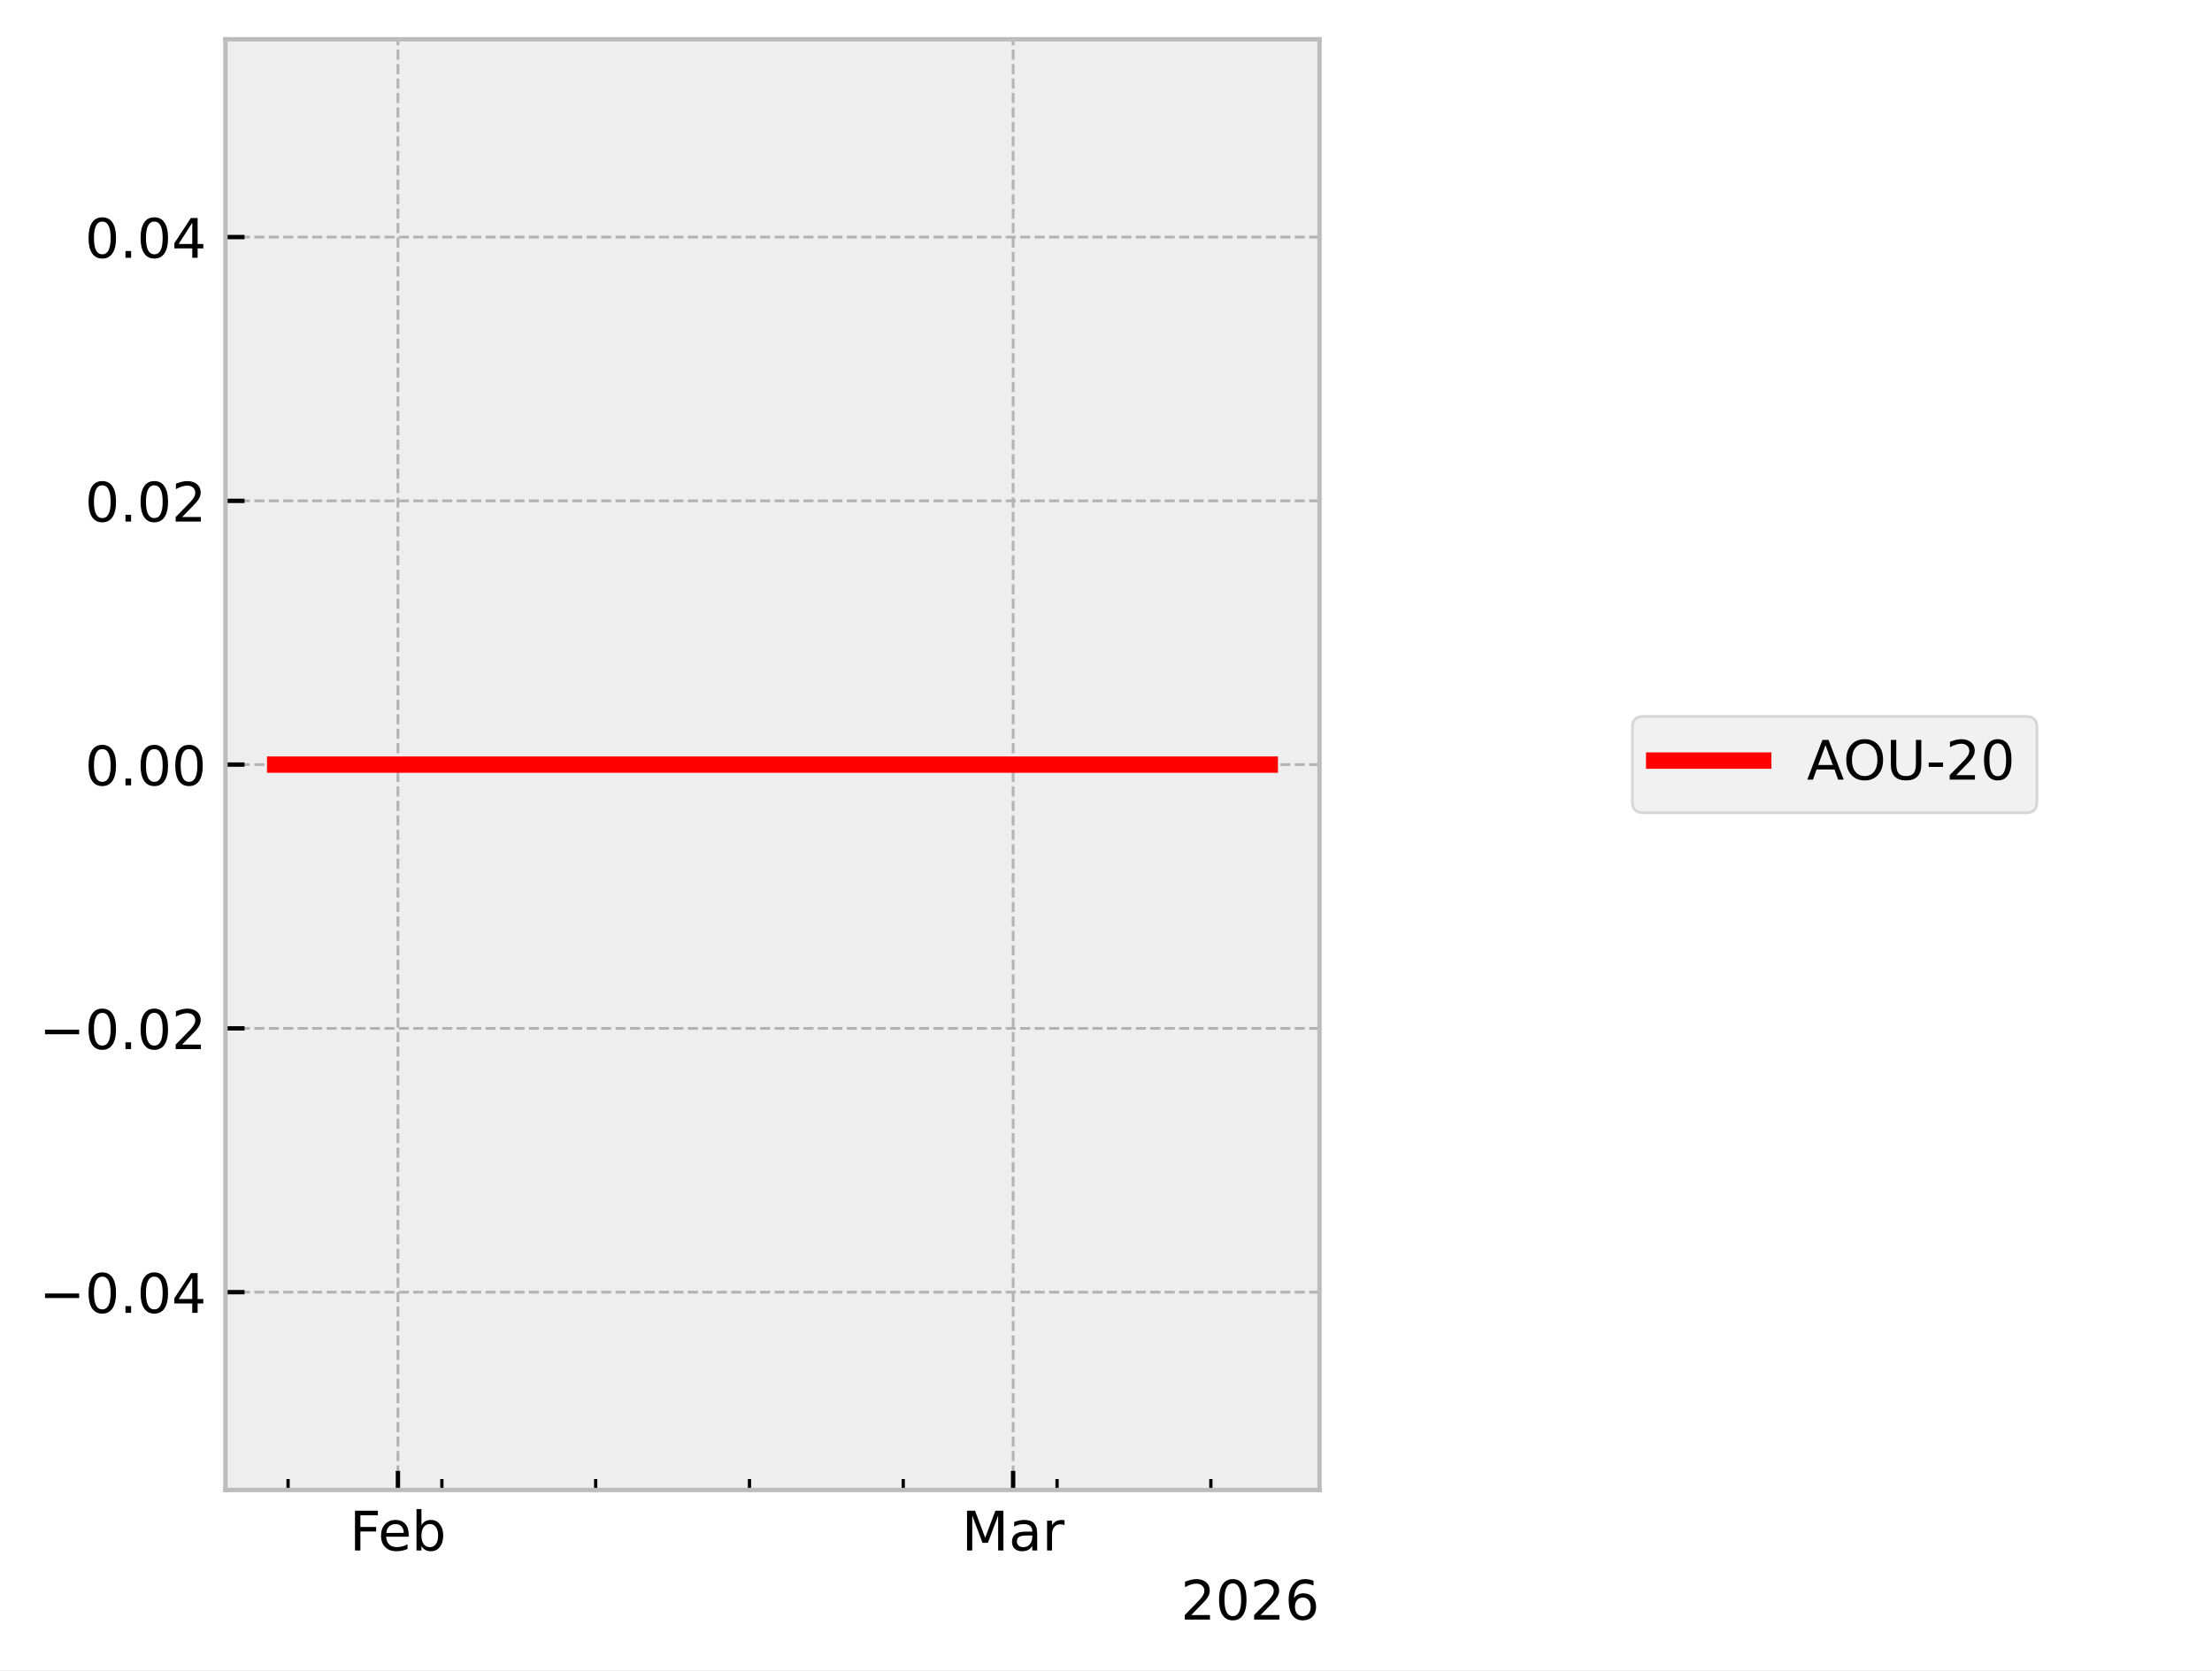
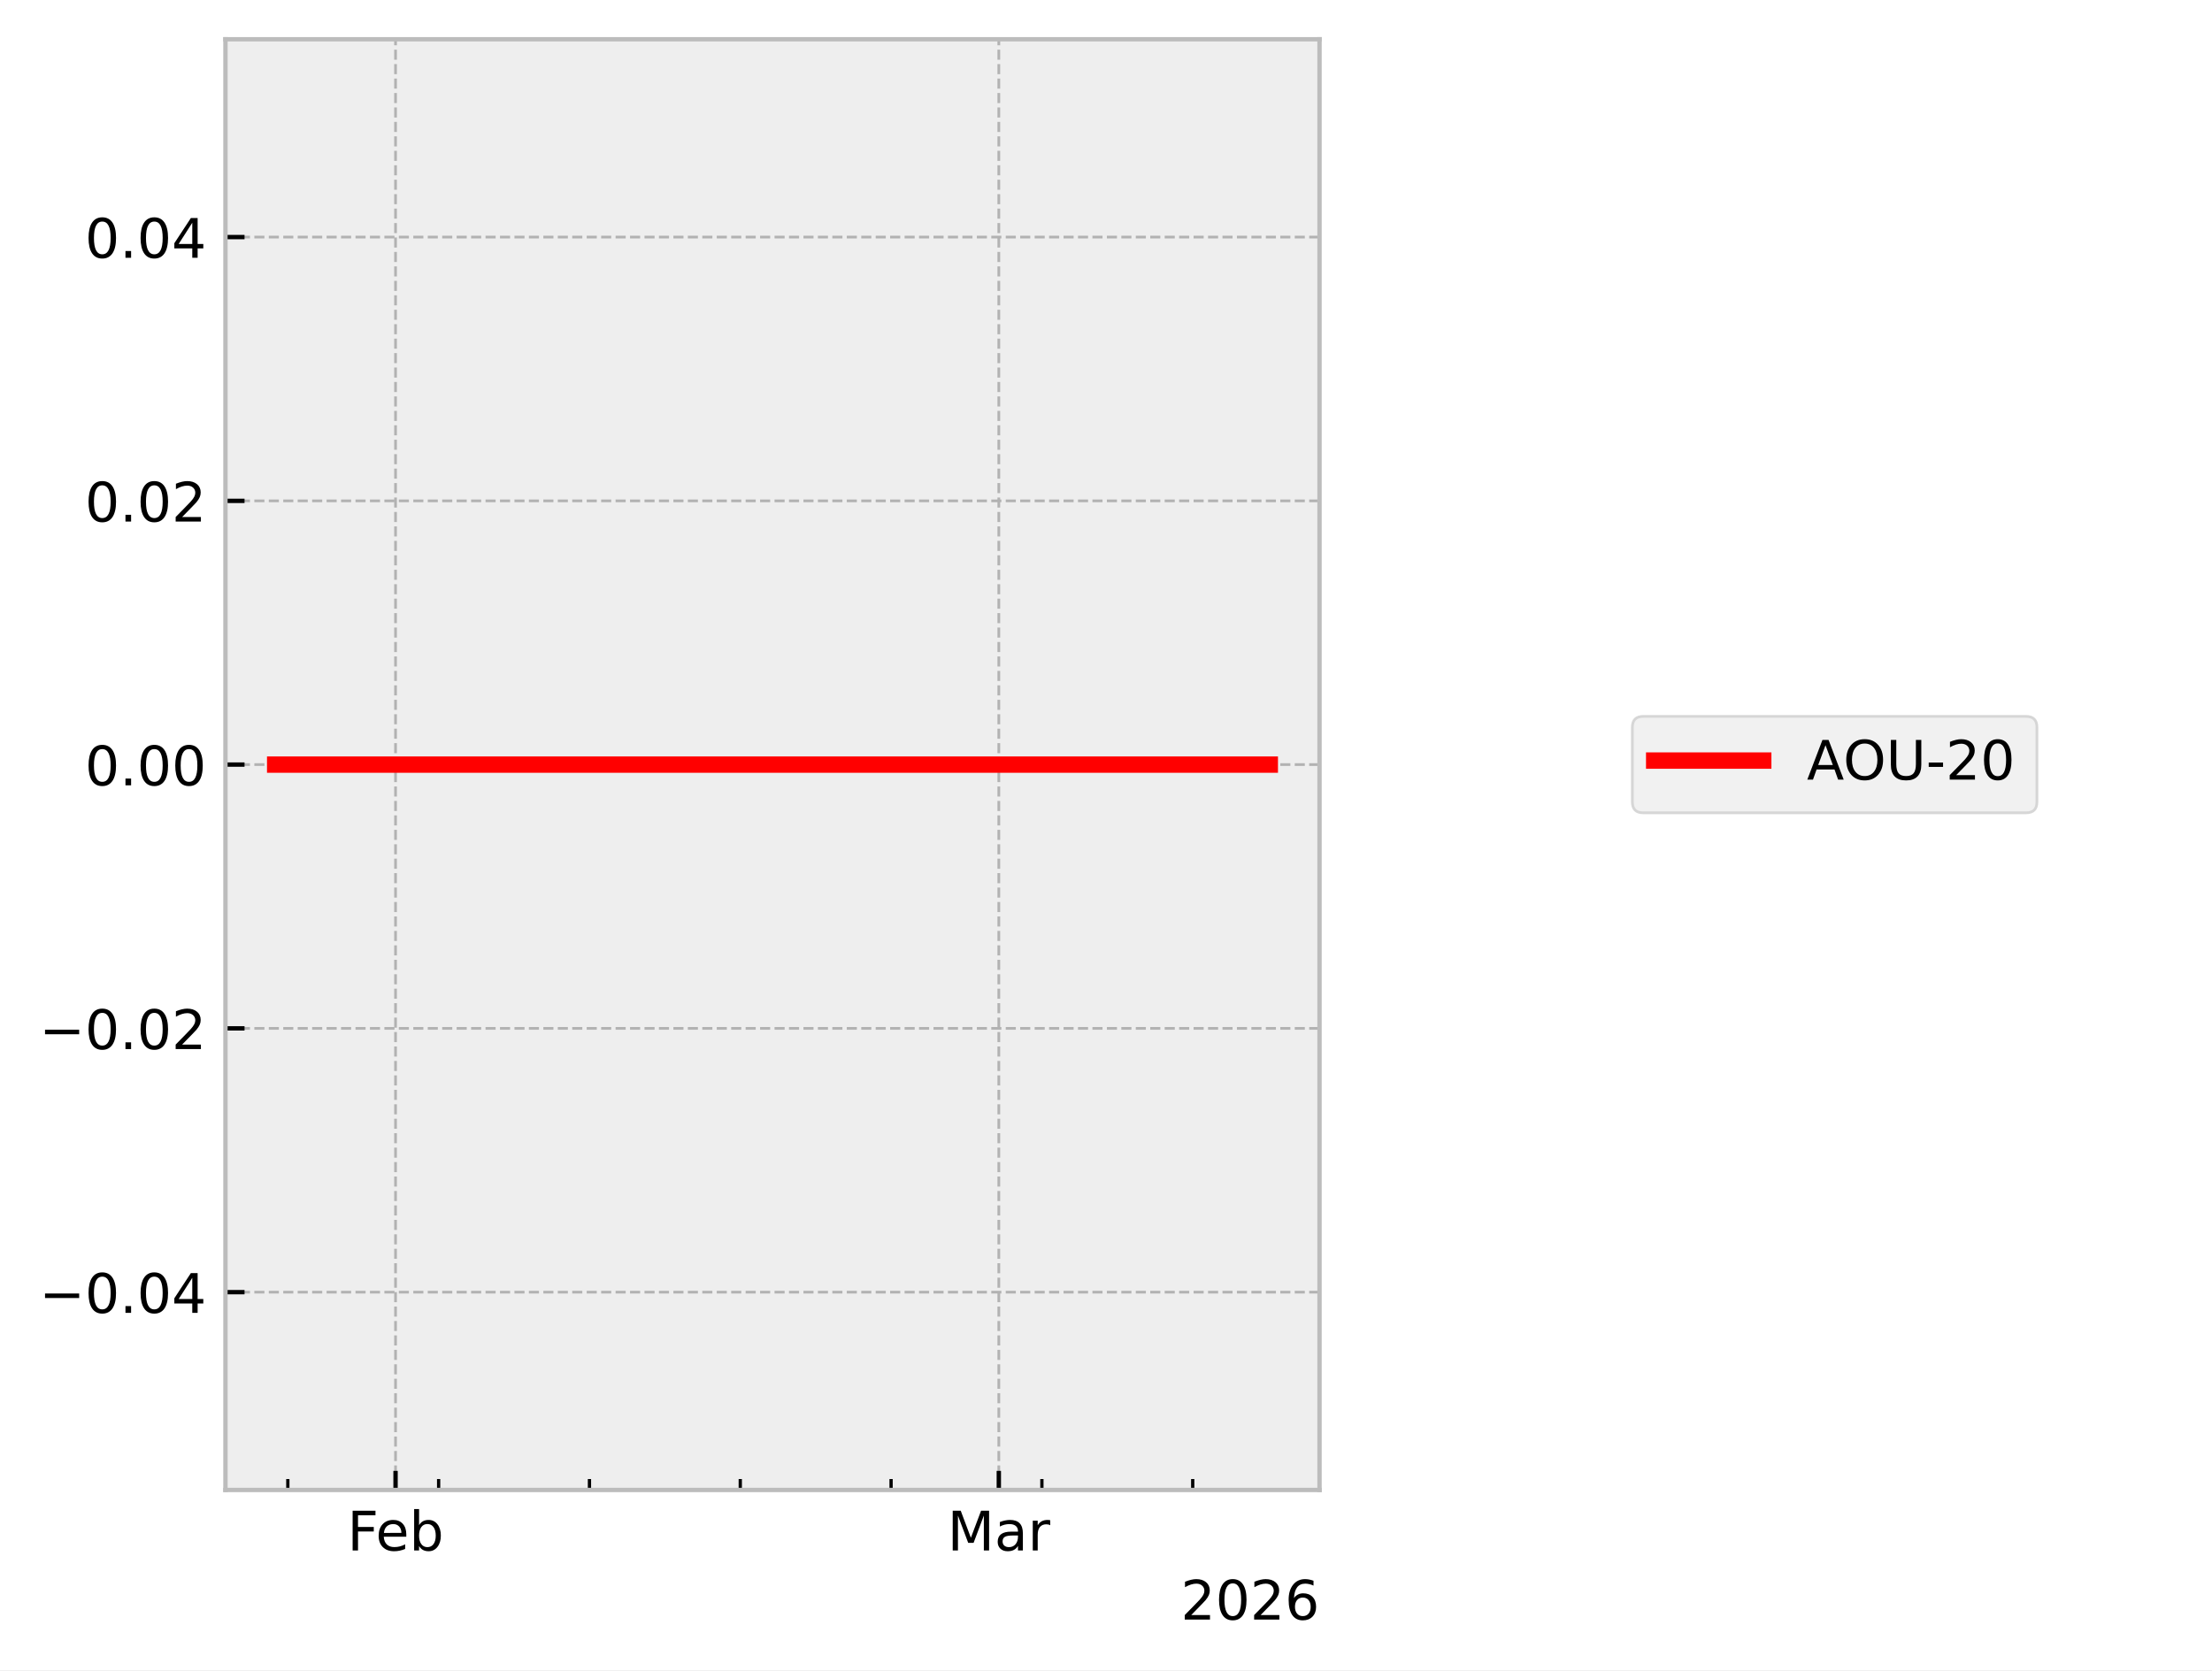
<svg xmlns="http://www.w3.org/2000/svg" xmlns:xlink="http://www.w3.org/1999/xlink" width="405.665pt" height="306.368pt" viewBox="0 0 405.665 306.368" version="1.1">
  <defs>
    <style type="text/css">*{stroke-linejoin: round; stroke-linecap: butt}</style>
  </defs>
  <g id="figure_1">
    <g id="patch_1">
      <path d="M 0 306.368  L 405.665 306.368  L 405.665 0  L 0 0  z " style="fill: #ffffff" />
    </g>
    <g id="axes_1">
      <g id="patch_2">
        <path d="M 41.345 273.312  L 241.991 273.312  L 241.991 7.2  L 41.345 7.2  z " style="fill: #eeeeee" />
      </g>
      <g id="matplotlib.axis_1">
        <g id="xtick_1">
          <g id="line2d_1">
-             <path d="M 72.977 273.312  L 72.977 7.2  " clip-path="url(#p4d94d72109)" style="fill: none; stroke-dasharray: 1.85,0.8; stroke-dashoffset: 0; stroke: #b2b2b2; stroke-width: 0.5" />
+             <path d="M 72.541 273.312  L 72.541 7.2  " clip-path="url(#p74c6666197)" style="fill: none; stroke-dasharray: 1.85,0.8; stroke-dashoffset: 0; stroke: #b2b2b2; stroke-width: 0.5" />
          </g>
          <g id="line2d_2">
            <defs>
-               <path id="m2252ea1772" d="M 0 0  L 0 -3.5  " style="stroke: #000000; stroke-width: 0.8" />
-             </defs>
-             <g>
-               <use xlink:href="#m2252ea1772" x="72.977" y="273.312" style="stroke: #000000; stroke-width: 0.8" />
+               <path id="m020fafe60b" d="M 0 0  L 0 -3.5  " style="stroke: #000000; stroke-width: 0.8" />
+             </defs>
+             <g>
+               <use xlink:href="#m020fafe60b" x="72.541" y="273.312" style="stroke: #000000; stroke-width: 0.8" />
            </g>
          </g>
          <g id="text_1">
-             <g transform="translate(64.12555 284.4104) scale(0.1 -0.1)">
+             <g transform="translate(63.68915 284.4104) scale(0.1 -0.1)">
              <defs>
                <path id="DejaVuSans-46" d="M 628 4666  L 3309 4666  L 3309 4134  L 1259 4134  L 1259 2759  L 3109 2759  L 3109 2228  L 1259 2228  L 1259 0  L 628 0  L 628 4666  z " transform="scale(0.015625)" />
                <path id="DejaVuSans-65" d="M 3597 1894  L 3597 1613  L 953 1613  Q 991 1019 1311 708  Q 1631 397 2203 397  Q 2534 397 2845 478  Q 3156 559 3463 722  L 3463 178  Q 3153 47 2828 -22  Q 2503 -91 2169 -91  Q 1331 -91 842 396  Q 353 884 353 1716  Q 353 2575 817 3079  Q 1281 3584 2069 3584  Q 2775 3584 3186 3129  Q 3597 2675 3597 1894  z M 3022 2063  Q 3016 2534 2758 2815  Q 2500 3097 2075 3097  Q 1594 3097 1305 2825  Q 1016 2553 972 2059  L 3022 2063  z " transform="scale(0.015625)" />
                <path id="DejaVuSans-62" d="M 3116 1747  Q 3116 2381 2855 2742  Q 2594 3103 2138 3103  Q 1681 3103 1420 2742  Q 1159 2381 1159 1747  Q 1159 1113 1420 752  Q 1681 391 2138 391  Q 2594 391 2855 752  Q 3116 1113 3116 1747  z M 1159 2969  Q 1341 3281 1617 3432  Q 1894 3584 2278 3584  Q 2916 3584 3314 3078  Q 3713 2572 3713 1747  Q 3713 922 3314 415  Q 2916 -91 2278 -91  Q 1894 -91 1617 61  Q 1341 213 1159 525  L 1159 0  L 581 0  L 581 4863  L 1159 4863  L 1159 2969  z " transform="scale(0.015625)" />
              </defs>
              <use xlink:href="#DejaVuSans-46" />
              <use xlink:href="#DejaVuSans-65" transform="translate(52.01953 0)" />
              <use xlink:href="#DejaVuSans-62" transform="translate(113.543 0)" />
            </g>
          </g>
        </g>
        <g id="xtick_2">
          <g id="line2d_3">
-             <path d="M 185.798 273.312  L 185.798 7.2  " clip-path="url(#p4d94d72109)" style="fill: none; stroke-dasharray: 1.85,0.8; stroke-dashoffset: 0; stroke: #b2b2b2; stroke-width: 0.5" />
+             <path d="M 183.175 273.312  L 183.175 7.2  " clip-path="url(#p74c6666197)" style="fill: none; stroke-dasharray: 1.85,0.8; stroke-dashoffset: 0; stroke: #b2b2b2; stroke-width: 0.5" />
          </g>
          <g id="line2d_4">
            <g>
-               <use xlink:href="#m2252ea1772" x="185.798" y="273.312" style="stroke: #000000; stroke-width: 0.8" />
+               <use xlink:href="#m020fafe60b" x="183.175" y="273.312" style="stroke: #000000; stroke-width: 0.8" />
            </g>
          </g>
          <g id="text_2">
-             <g transform="translate(176.3644 284.4104) scale(0.1 -0.1)">
+             <g transform="translate(173.7409 284.4104) scale(0.1 -0.1)">
              <defs>
                <path id="DejaVuSans-4d" d="M 628 4666  L 1569 4666  L 2759 1491  L 3956 4666  L 4897 4666  L 4897 0  L 4281 0  L 4281 4097  L 3078 897  L 2444 897  L 1241 4097  L 1241 0  L 628 0  L 628 4666  z " transform="scale(0.015625)" />
                <path id="DejaVuSans-61" d="M 2194 1759  Q 1497 1759 1228 1600  Q 959 1441 959 1056  Q 959 750 1161 570  Q 1363 391 1709 391  Q 2188 391 2477 730  Q 2766 1069 2766 1631  L 2766 1759  L 2194 1759  z M 3341 1997  L 3341 0  L 2766 0  L 2766 531  Q 2569 213 2275 61  Q 1981 -91 1556 -91  Q 1019 -91 701 211  Q 384 513 384 1019  Q 384 1609 779 1909  Q 1175 2209 1959 2209  L 2766 2209  L 2766 2266  Q 2766 2663 2505 2880  Q 2244 3097 1772 3097  Q 1472 3097 1187 3025  Q 903 2953 641 2809  L 641 3341  Q 956 3463 1253 3523  Q 1550 3584 1831 3584  Q 2591 3584 2966 3190  Q 3341 2797 3341 1997  z " transform="scale(0.015625)" />
                <path id="DejaVuSans-72" d="M 2631 2963  Q 2534 3019 2420 3045  Q 2306 3072 2169 3072  Q 1681 3072 1420 2755  Q 1159 2438 1159 1844  L 1159 0  L 581 0  L 581 3500  L 1159 3500  L 1159 2956  Q 1341 3275 1631 3429  Q 1922 3584 2338 3584  Q 2397 3584 2469 3576  Q 2541 3569 2628 3553  L 2631 2963  z " transform="scale(0.015625)" />
              </defs>
              <use xlink:href="#DejaVuSans-4d" />
              <use xlink:href="#DejaVuSans-61" transform="translate(86.2793 0)" />
              <use xlink:href="#DejaVuSans-72" transform="translate(147.5586 0)" />
            </g>
          </g>
        </g>
        <g id="xtick_3">
          <g id="line2d_5">
            <defs>
-               <path id="mcaf48896d9" d="M 0 0  L 0 -2  " style="stroke: #000000; stroke-width: 0.6" />
-             </defs>
-             <g>
-               <use xlink:href="#mcaf48896d9" x="52.831" y="273.312" style="stroke: #000000; stroke-width: 0.6" />
+               <path id="m5fdb5deb46" d="M 0 0  L 0 -2  " style="stroke: #000000; stroke-width: 0.6" />
+             </defs>
+             <g>
+               <use xlink:href="#m5fdb5deb46" x="52.785" y="273.312" style="stroke: #000000; stroke-width: 0.6" />
            </g>
          </g>
        </g>
        <g id="xtick_4">
          <g id="line2d_6">
            <g>
-               <use xlink:href="#mcaf48896d9" x="81.036" y="273.312" style="stroke: #000000; stroke-width: 0.6" />
+               <use xlink:href="#m5fdb5deb46" x="80.443" y="273.312" style="stroke: #000000; stroke-width: 0.6" />
            </g>
          </g>
        </g>
        <g id="xtick_5">
          <g id="line2d_7">
            <g>
-               <use xlink:href="#mcaf48896d9" x="109.241" y="273.312" style="stroke: #000000; stroke-width: 0.6" />
+               <use xlink:href="#m5fdb5deb46" x="108.102" y="273.312" style="stroke: #000000; stroke-width: 0.6" />
            </g>
          </g>
        </g>
        <g id="xtick_6">
          <g id="line2d_8">
            <g>
-               <use xlink:href="#mcaf48896d9" x="137.446" y="273.312" style="stroke: #000000; stroke-width: 0.6" />
+               <use xlink:href="#m5fdb5deb46" x="135.76" y="273.312" style="stroke: #000000; stroke-width: 0.6" />
            </g>
          </g>
        </g>
        <g id="xtick_7">
          <g id="line2d_9">
            <g>
-               <use xlink:href="#mcaf48896d9" x="165.651" y="273.312" style="stroke: #000000; stroke-width: 0.6" />
+               <use xlink:href="#m5fdb5deb46" x="163.418" y="273.312" style="stroke: #000000; stroke-width: 0.6" />
            </g>
          </g>
        </g>
        <g id="xtick_8">
          <g id="line2d_10">
            <g>
-               <use xlink:href="#mcaf48896d9" x="193.857" y="273.312" style="stroke: #000000; stroke-width: 0.6" />
+               <use xlink:href="#m5fdb5deb46" x="191.077" y="273.312" style="stroke: #000000; stroke-width: 0.6" />
            </g>
          </g>
        </g>
        <g id="xtick_9">
          <g id="line2d_11">
            <g>
-               <use xlink:href="#mcaf48896d9" x="222.062" y="273.312" style="stroke: #000000; stroke-width: 0.6" />
+               <use xlink:href="#m5fdb5deb46" x="218.735" y="273.312" style="stroke: #000000; stroke-width: 0.6" />
            </g>
          </g>
        </g>
        <g id="text_3">
          <g transform="translate(216.5412 297.0886) scale(0.1 -0.1)">
            <defs>
              <path id="DejaVuSans-32" d="M 1228 531  L 3431 531  L 3431 0  L 469 0  L 469 531  Q 828 903 1448 1529  Q 2069 2156 2228 2338  Q 2531 2678 2651 2914  Q 2772 3150 2772 3378  Q 2772 3750 2511 3984  Q 2250 4219 1831 4219  Q 1534 4219 1204 4116  Q 875 4013 500 3803  L 500 4441  Q 881 4594 1212 4672  Q 1544 4750 1819 4750  Q 2544 4750 2975 4387  Q 3406 4025 3406 3419  Q 3406 3131 3298 2873  Q 3191 2616 2906 2266  Q 2828 2175 2409 1742  Q 1991 1309 1228 531  z " transform="scale(0.015625)" />
              <path id="DejaVuSans-30" d="M 2034 4250  Q 1547 4250 1301 3770  Q 1056 3291 1056 2328  Q 1056 1369 1301 889  Q 1547 409 2034 409  Q 2525 409 2770 889  Q 3016 1369 3016 2328  Q 3016 3291 2770 3770  Q 2525 4250 2034 4250  z M 2034 4750  Q 2819 4750 3233 4129  Q 3647 3509 3647 2328  Q 3647 1150 3233 529  Q 2819 -91 2034 -91  Q 1250 -91 836 529  Q 422 1150 422 2328  Q 422 3509 836 4129  Q 1250 4750 2034 4750  z " transform="scale(0.015625)" />
              <path id="DejaVuSans-36" d="M 2113 2584  Q 1688 2584 1439 2293  Q 1191 2003 1191 1497  Q 1191 994 1439 701  Q 1688 409 2113 409  Q 2538 409 2786 701  Q 3034 994 3034 1497  Q 3034 2003 2786 2293  Q 2538 2584 2113 2584  z M 3366 4563  L 3366 3988  Q 3128 4100 2886 4159  Q 2644 4219 2406 4219  Q 1781 4219 1451 3797  Q 1122 3375 1075 2522  Q 1259 2794 1537 2939  Q 1816 3084 2150 3084  Q 2853 3084 3261 2657  Q 3669 2231 3669 1497  Q 3669 778 3244 343  Q 2819 -91 2113 -91  Q 1303 -91 875 529  Q 447 1150 447 2328  Q 447 3434 972 4092  Q 1497 4750 2381 4750  Q 2619 4750 2861 4703  Q 3103 4656 3366 4563  z " transform="scale(0.015625)" />
            </defs>
            <use xlink:href="#DejaVuSans-32" />
            <use xlink:href="#DejaVuSans-30" transform="translate(63.62305 0)" />
            <use xlink:href="#DejaVuSans-32" transform="translate(127.2461 0)" />
            <use xlink:href="#DejaVuSans-36" transform="translate(190.8691 0)" />
          </g>
        </g>
      </g>
      <g id="matplotlib.axis_2">
        <g id="ytick_1">
          <g id="line2d_12">
-             <path d="M 41.345 237.024  L 241.991 237.024  " clip-path="url(#p4d94d72109)" style="fill: none; stroke-dasharray: 1.85,0.8; stroke-dashoffset: 0; stroke: #b2b2b2; stroke-width: 0.5" />
+             <path d="M 41.345 237.024  L 241.991 237.024  " clip-path="url(#p74c6666197)" style="fill: none; stroke-dasharray: 1.85,0.8; stroke-dashoffset: 0; stroke: #b2b2b2; stroke-width: 0.5" />
          </g>
          <g id="line2d_13">
            <defs>
-               <path id="mf36eae3621" d="M 0 0  L 3.5 0  " style="stroke: #000000; stroke-width: 0.8" />
-             </defs>
-             <g>
-               <use xlink:href="#mf36eae3621" x="41.345" y="237.024" style="stroke: #000000; stroke-width: 0.8" />
+               <path id="m629665df9b" d="M 0 0  L 3.5 0  " style="stroke: #000000; stroke-width: 0.8" />
+             </defs>
+             <g>
+               <use xlink:href="#m629665df9b" x="41.345" y="237.024" style="stroke: #000000; stroke-width: 0.8" />
            </g>
          </g>
          <g id="text_4">
            <g transform="translate(7.2 240.8232) scale(0.1 -0.1)">
              <defs>
                <path id="DejaVuSans-2212" d="M 678 2272  L 4684 2272  L 4684 1741  L 678 1741  L 678 2272  z " transform="scale(0.015625)" />
                <path id="DejaVuSans-2e" d="M 684 794  L 1344 794  L 1344 0  L 684 0  L 684 794  z " transform="scale(0.015625)" />
                <path id="DejaVuSans-34" d="M 2419 4116  L 825 1625  L 2419 1625  L 2419 4116  z M 2253 4666  L 3047 4666  L 3047 1625  L 3713 1625  L 3713 1100  L 3047 1100  L 3047 0  L 2419 0  L 2419 1100  L 313 1100  L 313 1709  L 2253 4666  z " transform="scale(0.015625)" />
              </defs>
              <use xlink:href="#DejaVuSans-2212" />
              <use xlink:href="#DejaVuSans-30" transform="translate(83.78906 0)" />
              <use xlink:href="#DejaVuSans-2e" transform="translate(147.4121 0)" />
              <use xlink:href="#DejaVuSans-30" transform="translate(179.1992 0)" />
              <use xlink:href="#DejaVuSans-34" transform="translate(242.8223 0)" />
            </g>
          </g>
        </g>
        <g id="ytick_2">
          <g id="line2d_14">
-             <path d="M 41.345 188.64  L 241.991 188.64  " clip-path="url(#p4d94d72109)" style="fill: none; stroke-dasharray: 1.85,0.8; stroke-dashoffset: 0; stroke: #b2b2b2; stroke-width: 0.5" />
+             <path d="M 41.345 188.64  L 241.991 188.64  " clip-path="url(#p74c6666197)" style="fill: none; stroke-dasharray: 1.85,0.8; stroke-dashoffset: 0; stroke: #b2b2b2; stroke-width: 0.5" />
          </g>
          <g id="line2d_15">
            <g>
-               <use xlink:href="#mf36eae3621" x="41.345" y="188.64" style="stroke: #000000; stroke-width: 0.8" />
+               <use xlink:href="#m629665df9b" x="41.345" y="188.64" style="stroke: #000000; stroke-width: 0.8" />
            </g>
          </g>
          <g id="text_5">
            <g transform="translate(7.2 192.4392) scale(0.1 -0.1)">
              <use xlink:href="#DejaVuSans-2212" />
              <use xlink:href="#DejaVuSans-30" transform="translate(83.78906 0)" />
              <use xlink:href="#DejaVuSans-2e" transform="translate(147.4121 0)" />
              <use xlink:href="#DejaVuSans-30" transform="translate(179.1992 0)" />
              <use xlink:href="#DejaVuSans-32" transform="translate(242.8223 0)" />
            </g>
          </g>
        </g>
        <g id="ytick_3">
          <g id="line2d_16">
-             <path d="M 41.345 140.256  L 241.991 140.256  " clip-path="url(#p4d94d72109)" style="fill: none; stroke-dasharray: 1.85,0.8; stroke-dashoffset: 0; stroke: #b2b2b2; stroke-width: 0.5" />
+             <path d="M 41.345 140.256  L 241.991 140.256  " clip-path="url(#p74c6666197)" style="fill: none; stroke-dasharray: 1.85,0.8; stroke-dashoffset: 0; stroke: #b2b2b2; stroke-width: 0.5" />
          </g>
          <g id="line2d_17">
            <g>
-               <use xlink:href="#mf36eae3621" x="41.345" y="140.256" style="stroke: #000000; stroke-width: 0.8" />
+               <use xlink:href="#m629665df9b" x="41.345" y="140.256" style="stroke: #000000; stroke-width: 0.8" />
            </g>
          </g>
          <g id="text_6">
            <g transform="translate(15.57969 144.0552) scale(0.1 -0.1)">
              <use xlink:href="#DejaVuSans-30" />
              <use xlink:href="#DejaVuSans-2e" transform="translate(63.62305 0)" />
              <use xlink:href="#DejaVuSans-30" transform="translate(95.41016 0)" />
              <use xlink:href="#DejaVuSans-30" transform="translate(159.0332 0)" />
            </g>
          </g>
        </g>
        <g id="ytick_4">
          <g id="line2d_18">
-             <path d="M 41.345 91.872  L 241.991 91.872  " clip-path="url(#p4d94d72109)" style="fill: none; stroke-dasharray: 1.85,0.8; stroke-dashoffset: 0; stroke: #b2b2b2; stroke-width: 0.5" />
+             <path d="M 41.345 91.872  L 241.991 91.872  " clip-path="url(#p74c6666197)" style="fill: none; stroke-dasharray: 1.85,0.8; stroke-dashoffset: 0; stroke: #b2b2b2; stroke-width: 0.5" />
          </g>
          <g id="line2d_19">
            <g>
-               <use xlink:href="#mf36eae3621" x="41.345" y="91.872" style="stroke: #000000; stroke-width: 0.8" />
+               <use xlink:href="#m629665df9b" x="41.345" y="91.872" style="stroke: #000000; stroke-width: 0.8" />
            </g>
          </g>
          <g id="text_7">
            <g transform="translate(15.57969 95.67122) scale(0.1 -0.1)">
              <use xlink:href="#DejaVuSans-30" />
              <use xlink:href="#DejaVuSans-2e" transform="translate(63.62305 0)" />
              <use xlink:href="#DejaVuSans-30" transform="translate(95.41016 0)" />
              <use xlink:href="#DejaVuSans-32" transform="translate(159.0332 0)" />
            </g>
          </g>
        </g>
        <g id="ytick_5">
          <g id="line2d_20">
-             <path d="M 41.345 43.488  L 241.991 43.488  " clip-path="url(#p4d94d72109)" style="fill: none; stroke-dasharray: 1.85,0.8; stroke-dashoffset: 0; stroke: #b2b2b2; stroke-width: 0.5" />
+             <path d="M 41.345 43.488  L 241.991 43.488  " clip-path="url(#p74c6666197)" style="fill: none; stroke-dasharray: 1.85,0.8; stroke-dashoffset: 0; stroke: #b2b2b2; stroke-width: 0.5" />
          </g>
          <g id="line2d_21">
            <g>
-               <use xlink:href="#mf36eae3621" x="41.345" y="43.488" style="stroke: #000000; stroke-width: 0.8" />
+               <use xlink:href="#m629665df9b" x="41.345" y="43.488" style="stroke: #000000; stroke-width: 0.8" />
            </g>
          </g>
          <g id="text_8">
            <g transform="translate(15.57969 47.28722) scale(0.1 -0.1)">
              <use xlink:href="#DejaVuSans-30" />
              <use xlink:href="#DejaVuSans-2e" transform="translate(63.62305 0)" />
              <use xlink:href="#DejaVuSans-30" transform="translate(95.41016 0)" />
              <use xlink:href="#DejaVuSans-34" transform="translate(159.0332 0)" />
            </g>
          </g>
        </g>
      </g>
      <g id="line2d_22">
-         <path d="M 50.466 140.256  L 51.563 140.256  L 232.724 140.256  L 232.871 140.256  " clip-path="url(#p4d94d72109)" style="fill: none; stroke: #ff0000; stroke-width: 3; stroke-linecap: square" />
+         <path d="M 50.466 140.256  L 51.542 140.256  L 229.191 140.256  L 232.707 140.256  L 232.871 140.256  " clip-path="url(#p74c6666197)" style="fill: none; stroke: #ff0000; stroke-width: 3; stroke-linecap: square" />
      </g>
      <g id="patch_3">
        <path d="M 41.345 273.312  L 41.345 7.2  " style="fill: none; stroke: #bcbcbc; stroke-width: 0.8; stroke-linejoin: miter; stroke-linecap: square" />
      </g>
      <g id="patch_4">
        <path d="M 241.991 273.312  L 241.991 7.2  " style="fill: none; stroke: #bcbcbc; stroke-width: 0.8; stroke-linejoin: miter; stroke-linecap: square" />
      </g>
      <g id="patch_5">
        <path d="M 41.345 273.312  L 241.991 273.312  " style="fill: none; stroke: #bcbcbc; stroke-width: 0.8; stroke-linejoin: miter; stroke-linecap: square" />
      </g>
      <g id="patch_6">
        <path d="M 41.345 7.2  L 241.991 7.2  " style="fill: none; stroke: #bcbcbc; stroke-width: 0.8; stroke-linejoin: miter; stroke-linecap: square" />
      </g>
    </g>
    <g id="axes_2">
      <g id="legend_1">
        <g id="patch_7">
          <path d="M 301.366 149.095  L 371.556 149.095  Q 373.556 149.095 373.556 147.095  L 373.556 133.417  Q 373.556 131.417 371.556 131.417  L 301.366 131.417  Q 299.366 131.417 299.366 133.417  L 299.366 147.095  Q 299.366 149.095 301.366 149.095  z " style="fill: #eeeeee; opacity: 0.8; stroke: #cccccc; stroke-width: 0.5; stroke-linejoin: miter" />
        </g>
        <g id="line2d_23">
          <path d="M 303.366 139.515  L 313.366 139.515  L 323.366 139.515  " style="fill: none; stroke: #ff0000; stroke-width: 3; stroke-linecap: square" />
        </g>
        <g id="text_9">
          <g transform="translate(331.3665 143.0154) scale(0.1 -0.1)">
            <defs>
              <path id="DejaVuSans-41" d="M 2188 4044  L 1331 1722  L 3047 1722  L 2188 4044  z M 1831 4666  L 2547 4666  L 4325 0  L 3669 0  L 3244 1197  L 1141 1197  L 716 0  L 50 0  L 1831 4666  z " transform="scale(0.015625)" />
              <path id="DejaVuSans-4f" d="M 2522 4238  Q 1834 4238 1429 3725  Q 1025 3213 1025 2328  Q 1025 1447 1429 934  Q 1834 422 2522 422  Q 3209 422 3611 934  Q 4013 1447 4013 2328  Q 4013 3213 3611 3725  Q 3209 4238 2522 4238  z M 2522 4750  Q 3503 4750 4090 4092  Q 4678 3434 4678 2328  Q 4678 1225 4090 567  Q 3503 -91 2522 -91  Q 1538 -91 948 565  Q 359 1222 359 2328  Q 359 3434 948 4092  Q 1538 4750 2522 4750  z " transform="scale(0.015625)" />
              <path id="DejaVuSans-55" d="M 556 4666  L 1191 4666  L 1191 1831  Q 1191 1081 1462 751  Q 1734 422 2344 422  Q 2950 422 3222 751  Q 3494 1081 3494 1831  L 3494 4666  L 4128 4666  L 4128 1753  Q 4128 841 3676 375  Q 3225 -91 2344 -91  Q 1459 -91 1007 375  Q 556 841 556 1753  L 556 4666  z " transform="scale(0.015625)" />
              <path id="DejaVuSans-2d" d="M 313 2009  L 1997 2009  L 1997 1497  L 313 1497  L 313 2009  z " transform="scale(0.015625)" />
            </defs>
            <use xlink:href="#DejaVuSans-41" />
            <use xlink:href="#DejaVuSans-4f" transform="translate(66.6582 0)" />
            <use xlink:href="#DejaVuSans-55" transform="translate(145.3691 0)" />
            <use xlink:href="#DejaVuSans-2d" transform="translate(218.5625 0)" />
            <use xlink:href="#DejaVuSans-32" transform="translate(254.6465 0)" />
            <use xlink:href="#DejaVuSans-30" transform="translate(318.2695 0)" />
          </g>
        </g>
      </g>
    </g>
  </g>
  <defs>
-     <clipPath id="p4d94d72109">
+     <clipPath id="p74c6666197">
      <rect x="41.345" y="7.2" width="200.646" height="266.112" />
    </clipPath>
  </defs>
</svg>
